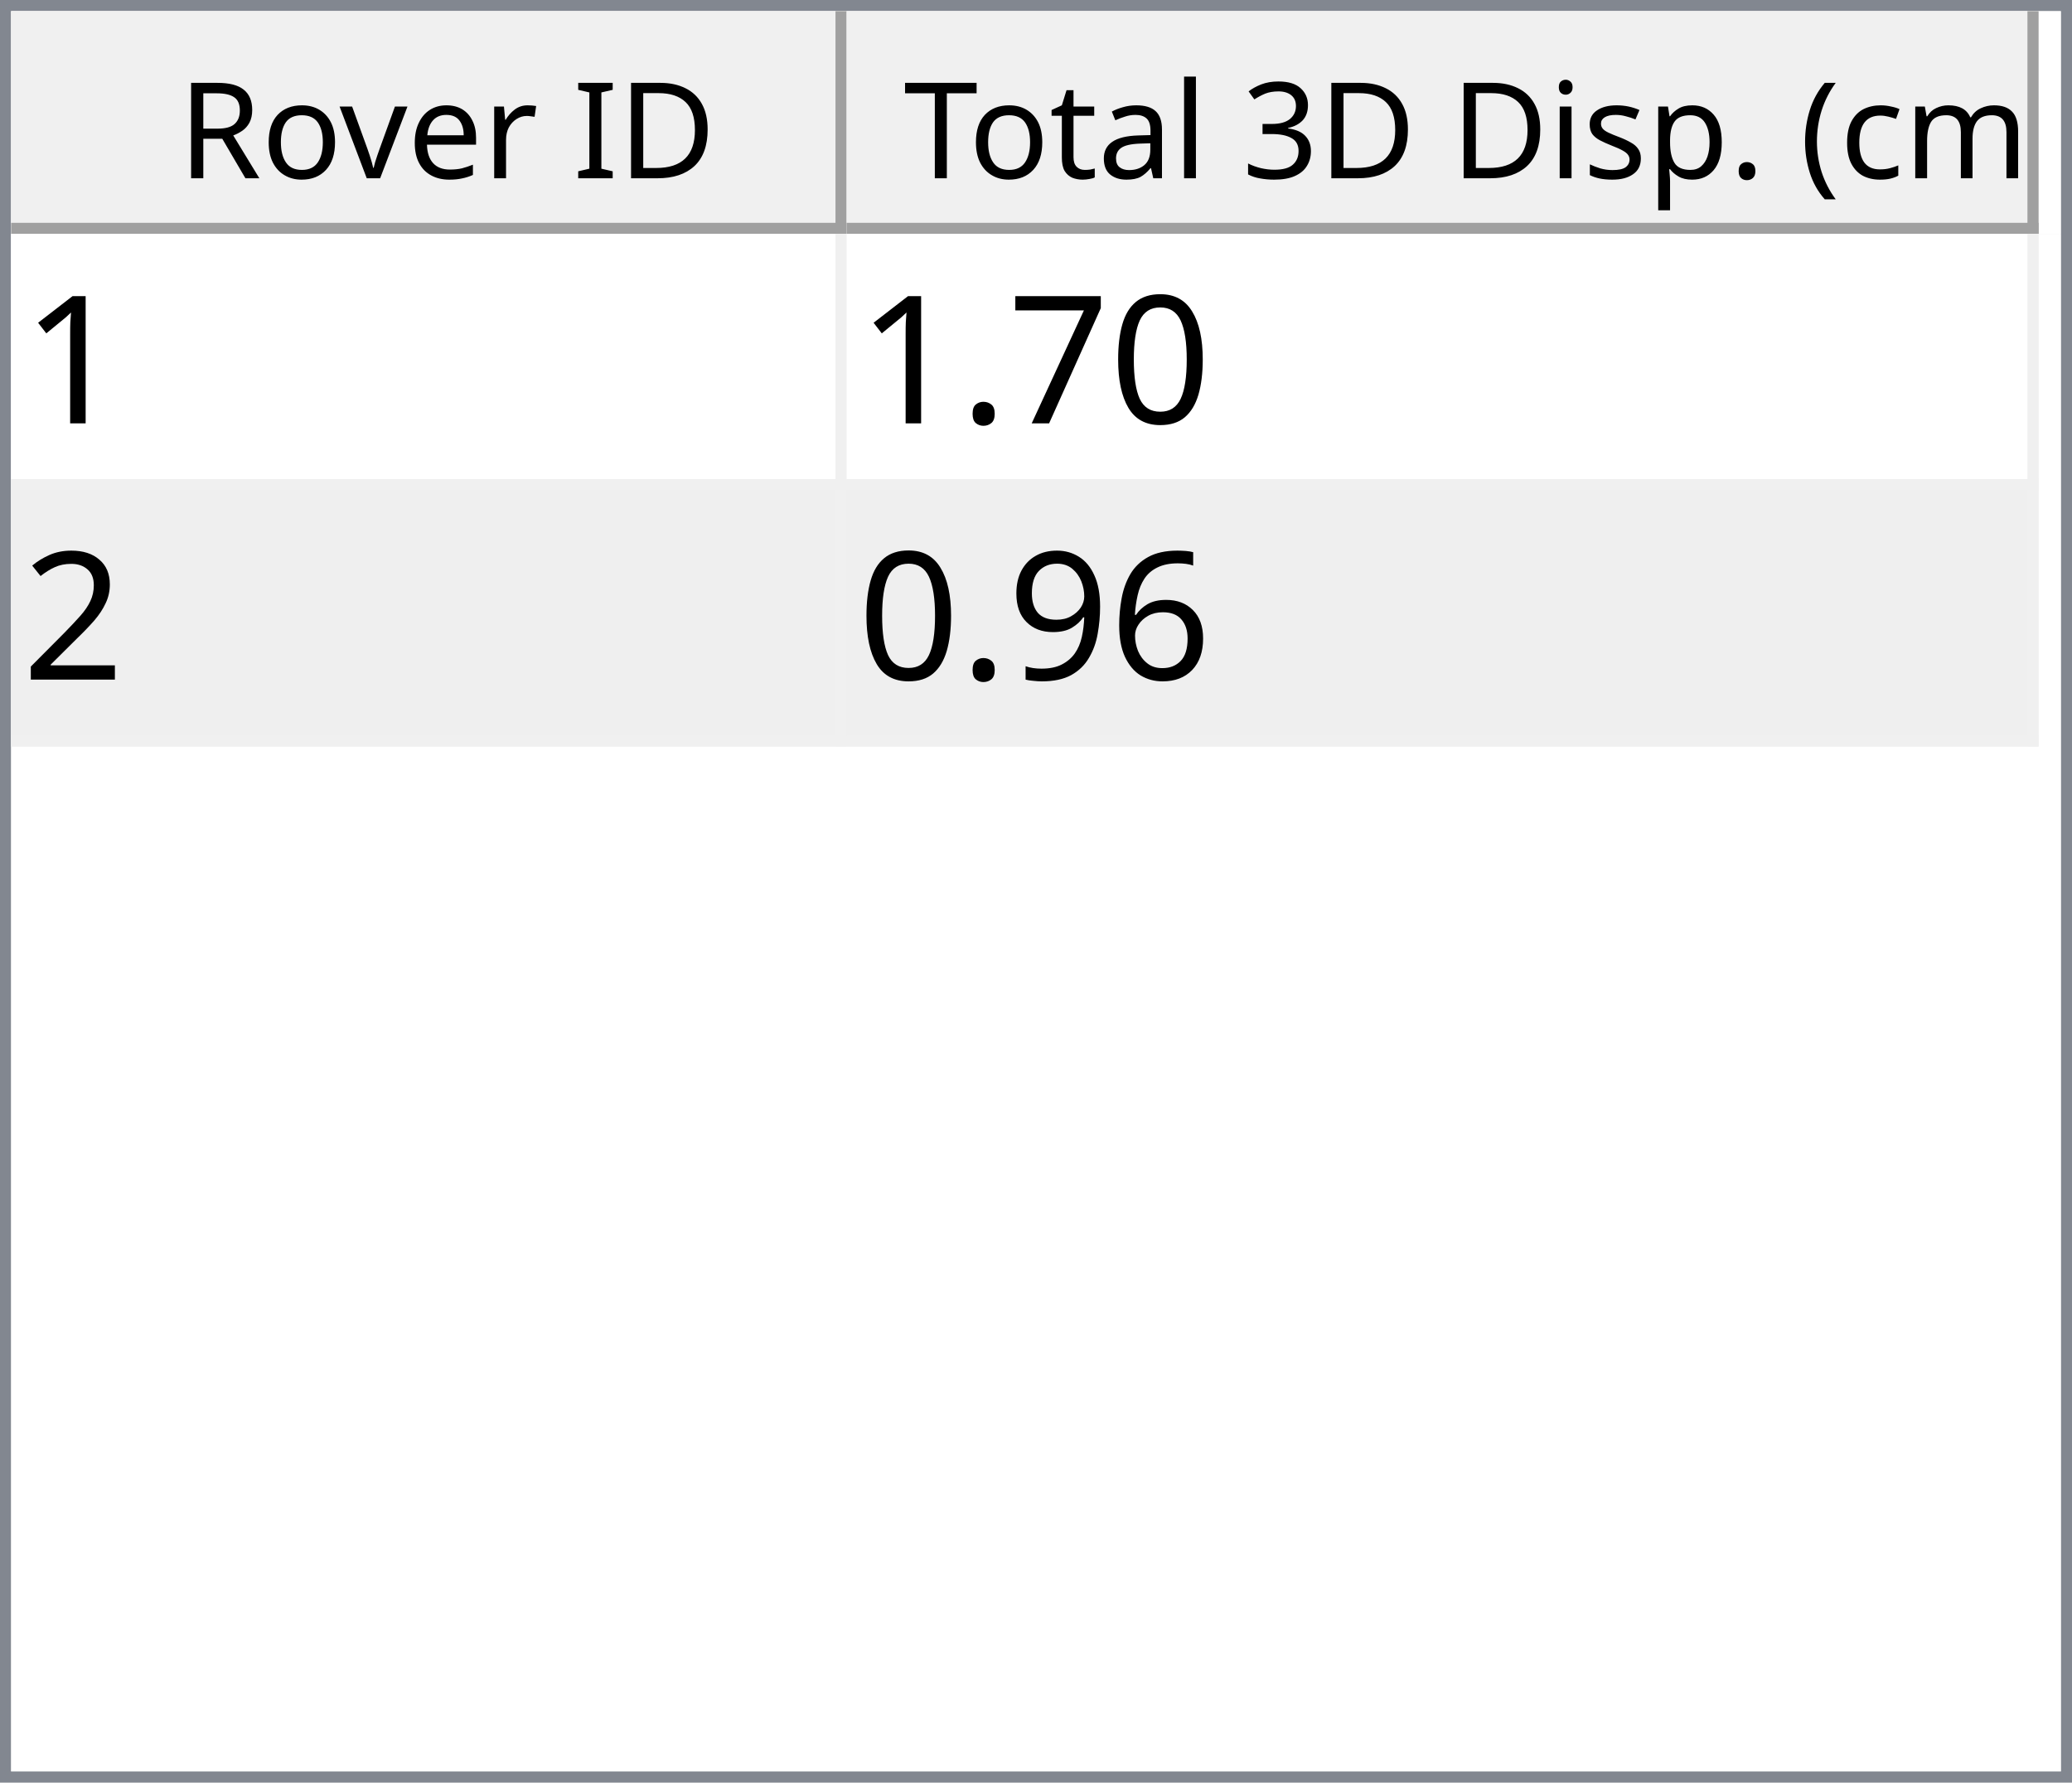
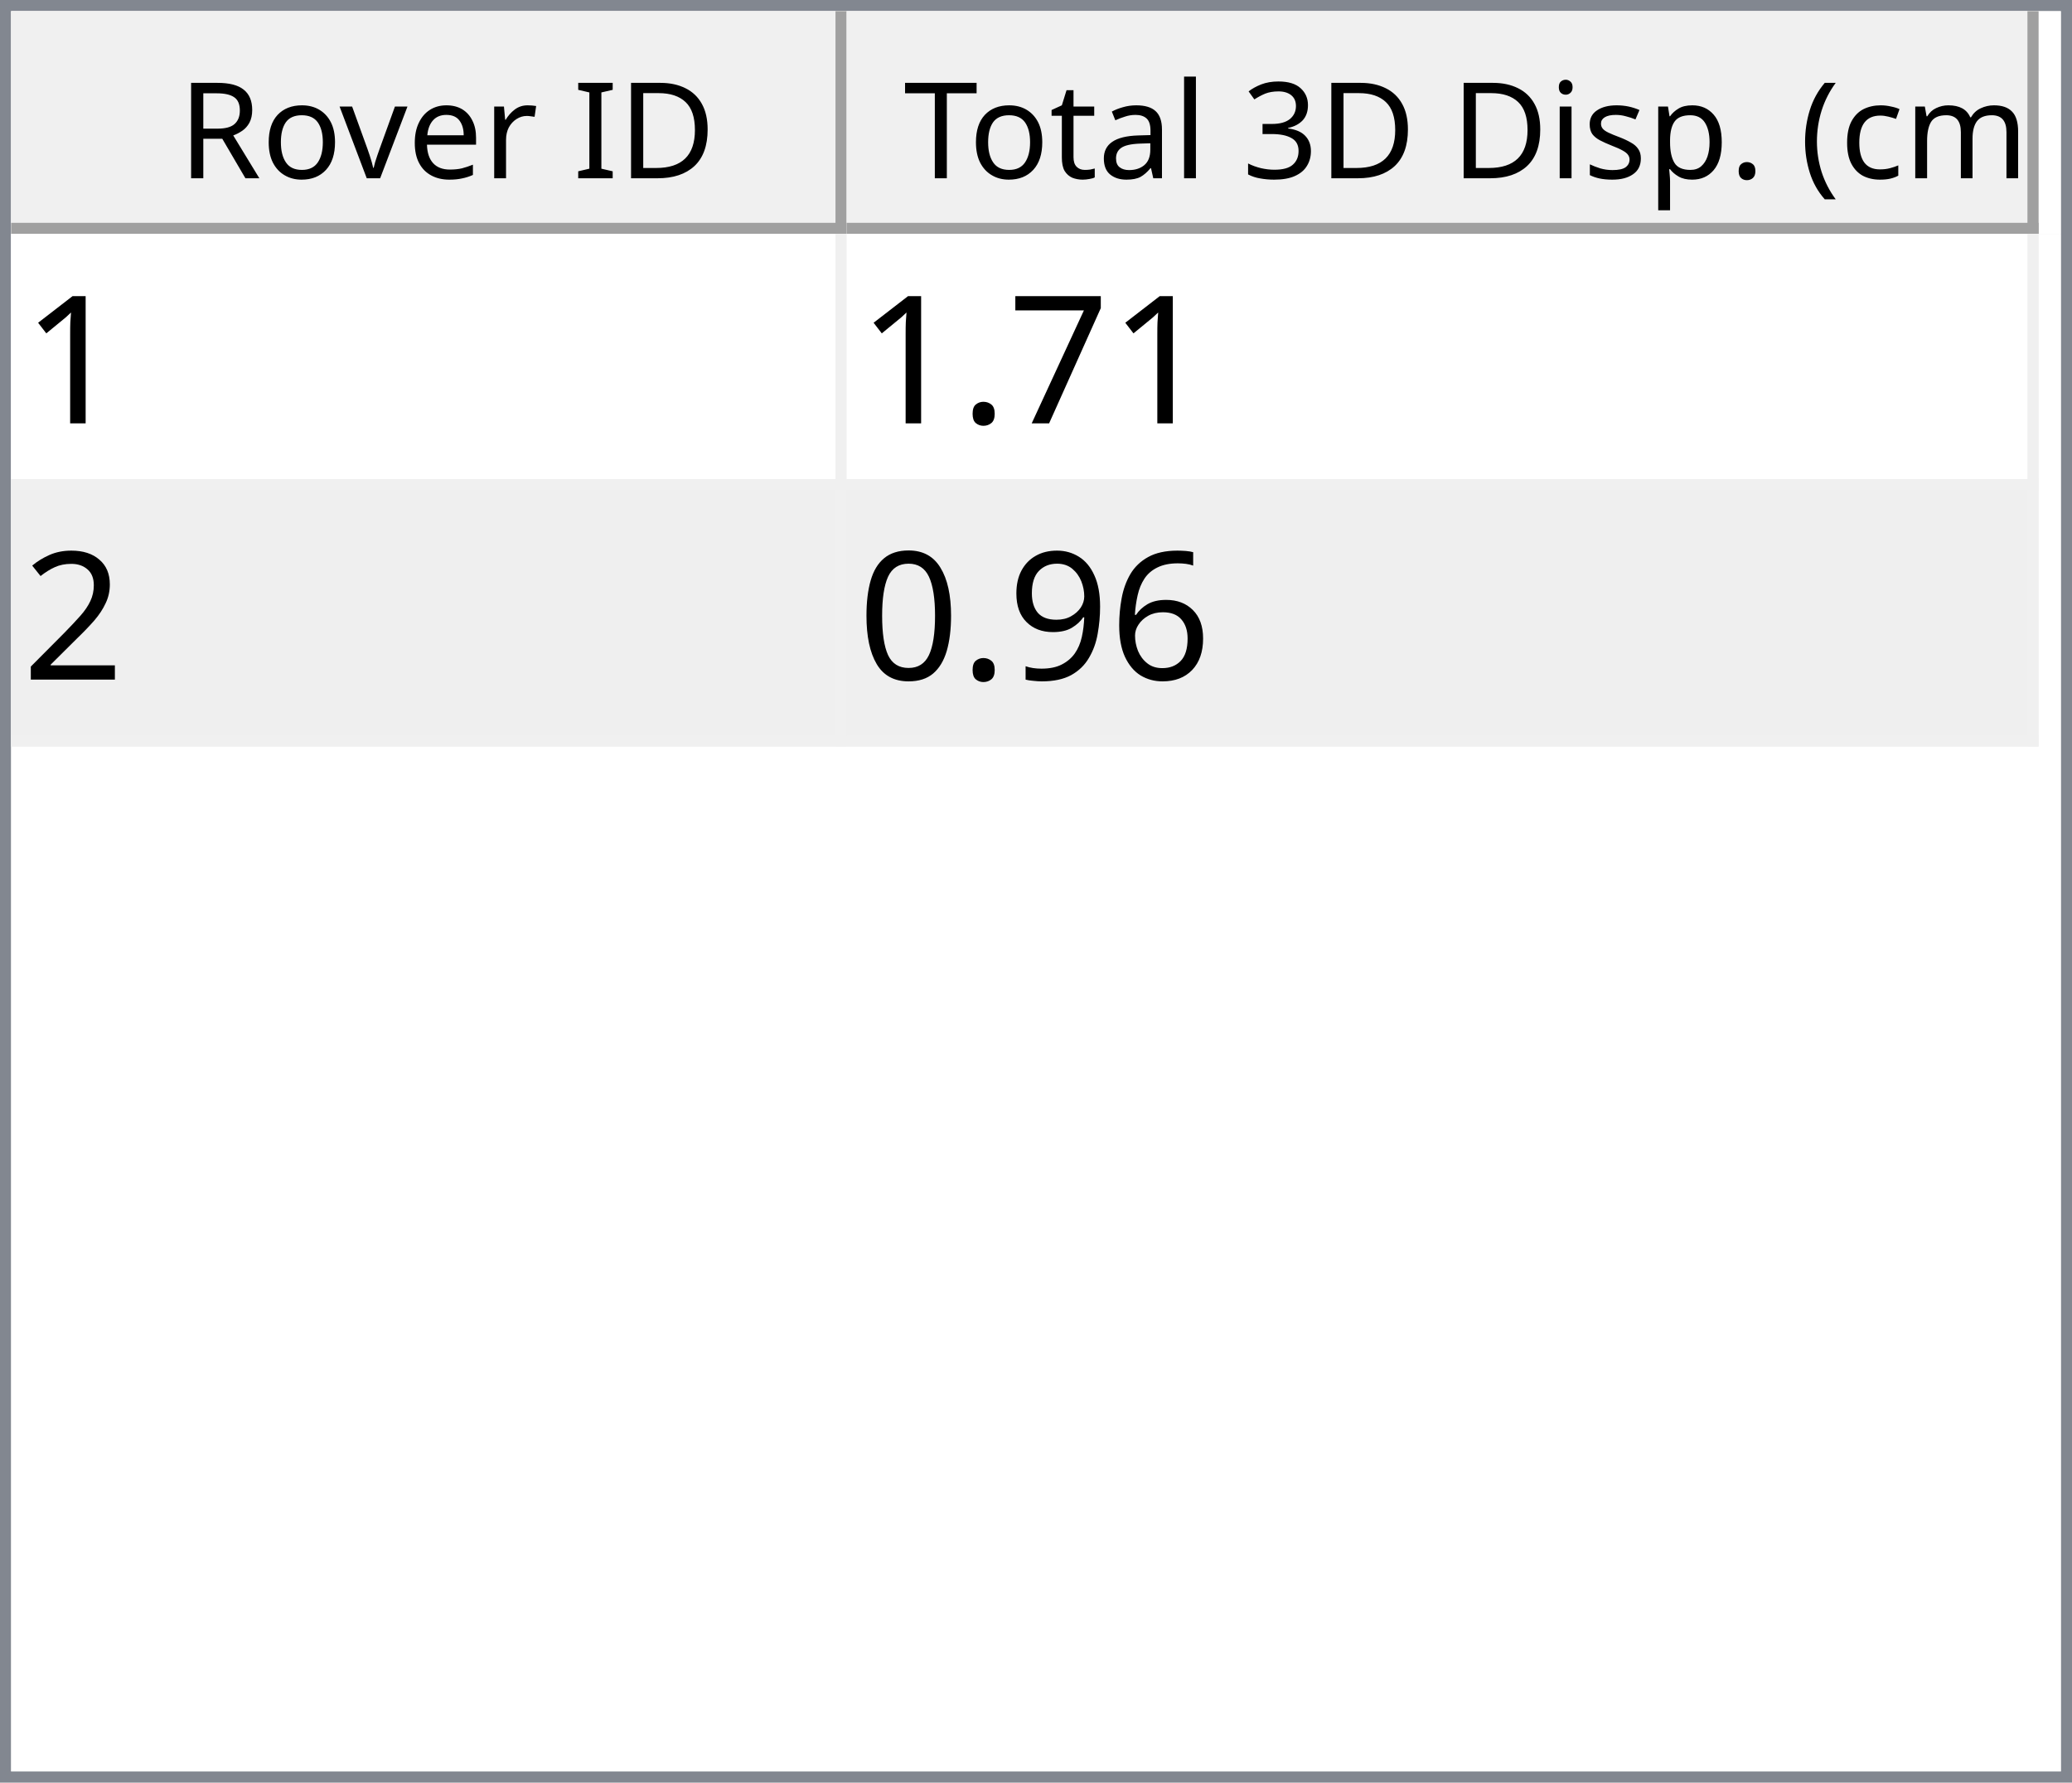
<svg xmlns="http://www.w3.org/2000/svg" style="fill-opacity:1; color-rendering:auto; color-interpolation:auto; text-rendering:auto; stroke:black; stroke-linecap:square; stroke-miterlimit:10; shape-rendering:auto; stroke-opacity:1; fill:black; stroke-dasharray:none; font-weight:normal; stroke-width:1; font-family:'Dialog'; font-style:normal; stroke-linejoin:miter; font-size:12px; stroke-dashoffset:0; image-rendering:auto;" width="186" height="160">
  <defs id="genericDefs" />
  <g>
    <defs id="defs1">
      <clipPath clipPathUnits="userSpaceOnUse" id="clipPath1">
        <path d="M0 0 L186 0 L186 160 L0 160 L0 0 Z" />
      </clipPath>
      <clipPath clipPathUnits="userSpaceOnUse" id="clipPath2">
        <path d="M0 0 L0 160 L186 160 L186 0 Z" />
      </clipPath>
      <clipPath clipPathUnits="userSpaceOnUse" id="clipPath3">
        <path d="M0 0 L0 20 L184 20 L184 0 Z" />
      </clipPath>
      <clipPath clipPathUnits="userSpaceOnUse" id="clipPath4">
        <path d="M0 0 L0 20 L75 20 L75 0 Z" />
      </clipPath>
      <clipPath clipPathUnits="userSpaceOnUse" id="clipPath5">
        <path d="M1 1 L1 19 L74 19 L74 1 Z" />
      </clipPath>
      <clipPath clipPathUnits="userSpaceOnUse" id="clipPath6">
        <path d="M0 0 L0 18 L73 18 L73 0 Z" />
      </clipPath>
      <clipPath clipPathUnits="userSpaceOnUse" id="clipPath7">
        <path d="M-0.5 -0.5 L-0.5 19.5 L74.5 19.5 L74.5 -0.5 Z" />
      </clipPath>
      <clipPath clipPathUnits="userSpaceOnUse" id="clipPath8">
        <path d="M0 0 L0 20 L107 20 L107 0 Z" />
      </clipPath>
      <clipPath clipPathUnits="userSpaceOnUse" id="clipPath9">
        <path d="M1 1 L1 19 L106 19 L106 1 Z" />
      </clipPath>
      <clipPath clipPathUnits="userSpaceOnUse" id="clipPath10">
        <path d="M0 0 L0 18 L105 18 L105 0 Z" />
      </clipPath>
      <clipPath clipPathUnits="userSpaceOnUse" id="clipPath11">
        <path d="M-0.5 -0.5 L-0.5 19.5 L106.5 19.5 L106.5 -0.5 Z" />
      </clipPath>
      <clipPath clipPathUnits="userSpaceOnUse" id="clipPath12">
        <path d="M0 0 L0 138 L184 138 L184 0 Z" />
      </clipPath>
      <clipPath clipPathUnits="userSpaceOnUse" id="clipPath13">
        <path d="M0 0 L0 46 L182 46 L182 0 Z" />
      </clipPath>
      <clipPath clipPathUnits="userSpaceOnUse" id="clipPath14">
        <path d="M-0.5 -0.5 L-0.5 45.5 L181.5 45.5 L181.5 -0.5 Z" />
      </clipPath>
      <clipPath clipPathUnits="userSpaceOnUse" id="clipPath15">
        <path d="M0 0 L0 22 L74 22 L74 0 Z" />
      </clipPath>
      <clipPath clipPathUnits="userSpaceOnUse" id="clipPath16">
        <path d="M0 0 L0 22 L106 22 L106 0 Z" />
      </clipPath>
      <font horiz-adv-x="64.551" id="font1">
        <font-face ascent="107.91" descent="25.098" units-per-em="100" style="font-style:normal; font-family:Segoe UI; font-weight:normal;" />
        <missing-glyph horiz-adv-x="64.551" d="M8.109 0 L8.109 68.266 L56.453 68.266 L56.453 0 L8.109 0 ZM15.328 7.234 L49.219 7.234 L49.219 61.031 L15.328 61.031 L15.328 7.234 Z" />
        <glyph unicode="D" horiz-adv-x="70.117" d="M9.188 0 L9.188 70.016 L28.516 70.016 Q65.531 70.016 65.531 35.891 Q65.531 19.672 55.25 9.836 Q44.969 0 27.734 0 L9.188 0 ZM17.391 62.594 L17.391 7.422 L27.828 7.422 Q41.609 7.422 49.273 14.797 Q56.938 22.172 56.938 35.688 Q56.938 62.594 28.328 62.594 L17.391 62.594 Z" />
        <glyph unicode="I" horiz-adv-x="26.611" d="M17.391 0 L9.188 0 L9.188 70.016 L17.391 70.016 L17.391 0 Z" />
        <glyph unicode=" " horiz-adv-x="27.393" d="" />
        <glyph unicode="r" horiz-adv-x="34.766" d="M34.188 41.891 Q32.078 43.5 28.125 43.5 Q23 43.5 19.555 38.672 Q16.109 33.844 16.109 25.484 L16.109 0 L8.109 0 L8.109 50 L16.109 50 L16.109 39.703 L16.312 39.703 Q18.016 44.969 21.531 47.922 Q25.047 50.875 29.391 50.875 Q32.516 50.875 34.188 50.203 L34.188 41.891 Z" />
        <glyph unicode="e" horiz-adv-x="52.295" d="M48.297 23 L12.984 23 Q13.188 14.656 17.484 10.109 Q21.781 5.562 29.297 5.562 Q37.75 5.562 44.828 11.141 L44.828 3.609 Q38.234 -1.172 27.391 -1.172 Q16.797 -1.172 10.742 5.641 Q4.688 12.453 4.688 24.812 Q4.688 36.469 11.305 43.82 Q17.922 51.172 27.734 51.172 Q37.547 51.172 42.922 44.828 Q48.297 38.484 48.297 27.203 L48.297 23 ZM40.094 29.781 Q40.047 36.719 36.75 40.578 Q33.453 44.438 27.594 44.438 Q21.922 44.438 17.969 40.383 Q14.016 36.328 13.094 29.781 L40.094 29.781 Z" />
        <glyph unicode="v" horiz-adv-x="47.9" d="M47.406 50 L27.484 0 L19.625 0 L0.688 50 L9.469 50 L22.172 13.672 Q23.578 9.672 23.922 6.688 L24.125 6.688 Q24.609 10.453 25.688 13.484 L38.969 50 L47.406 50 Z" />
        <glyph unicode="o" horiz-adv-x="58.594" d="M29 -1.172 Q17.922 -1.172 11.305 5.836 Q4.688 12.844 4.688 24.422 Q4.688 37.016 11.57 44.094 Q18.453 51.172 30.172 51.172 Q41.359 51.172 47.633 44.289 Q53.906 37.406 53.906 25.203 Q53.906 13.234 47.141 6.031 Q40.375 -1.172 29 -1.172 ZM29.594 44.438 Q21.875 44.438 17.383 39.188 Q12.891 33.938 12.891 24.703 Q12.891 15.828 17.43 10.695 Q21.969 5.562 29.594 5.562 Q37.359 5.562 41.531 10.594 Q45.703 15.625 45.703 24.906 Q45.703 34.281 41.531 39.359 Q37.359 44.438 29.594 44.438 Z" />
        <glyph unicode="R" horiz-adv-x="59.814" d="M59.375 0 L49.609 0 L37.891 19.625 Q36.281 22.359 34.766 24.289 Q33.25 26.219 31.664 27.438 Q30.078 28.656 28.25 29.219 Q26.422 29.781 24.125 29.781 L17.391 29.781 L17.391 0 L9.188 0 L9.188 70.016 L30.078 70.016 Q34.672 70.016 38.555 68.867 Q42.438 67.719 45.289 65.375 Q48.141 63.031 49.758 59.547 Q51.375 56.062 51.375 51.375 Q51.375 47.703 50.273 44.656 Q49.172 41.609 47.148 39.211 Q45.125 36.812 42.266 35.133 Q39.406 33.453 35.844 32.516 L35.844 32.328 Q37.594 31.547 38.891 30.547 Q40.188 29.547 41.359 28.18 Q42.531 26.812 43.68 25.078 Q44.828 23.344 46.234 21.047 L59.375 0 ZM17.391 62.594 L17.391 37.203 L28.516 37.203 Q31.594 37.203 34.203 38.133 Q36.812 39.062 38.719 40.797 Q40.625 42.531 41.703 45.047 Q42.781 47.562 42.781 50.688 Q42.781 56.297 39.141 59.445 Q35.5 62.594 28.609 62.594 L17.391 62.594 Z" />
        <glyph unicode=")" horiz-adv-x="30.176" d="M8.297 -15.922 L1.172 -15.922 Q16.406 2.344 16.406 26.812 Q16.406 51.469 1.078 70.016 L8.297 70.016 Q23.531 52.156 23.531 26.703 Q23.531 1.375 8.297 -15.922 Z" />
        <glyph unicode="m" horiz-adv-x="86.133" d="M79.109 0 L71.094 0 L71.094 28.719 Q71.094 37.016 68.531 40.727 Q65.969 44.438 59.906 44.438 Q54.781 44.438 51.195 39.75 Q47.609 35.062 47.609 28.516 L47.609 0 L39.594 0 L39.594 29.688 Q39.594 44.438 28.219 44.438 Q22.953 44.438 19.531 40.016 Q16.109 35.594 16.109 28.516 L16.109 0 L8.109 0 L8.109 50 L16.109 50 L16.109 42.094 L16.312 42.094 Q21.625 51.172 31.844 51.172 Q36.969 51.172 40.773 48.312 Q44.578 45.453 46 40.828 Q51.562 51.172 62.594 51.172 Q79.109 51.172 79.109 30.812 L79.109 0 Z" />
        <glyph unicode="c" horiz-adv-x="46.191" d="M42.188 2.297 Q36.422 -1.172 28.516 -1.172 Q17.828 -1.172 11.258 5.789 Q4.688 12.75 4.688 23.828 Q4.688 36.188 11.766 43.68 Q18.844 51.172 30.672 51.172 Q37.25 51.172 42.281 48.734 L42.281 40.531 Q36.719 44.438 30.375 44.438 Q22.703 44.438 17.797 38.945 Q12.891 33.453 12.891 24.516 Q12.891 15.719 17.508 10.641 Q22.125 5.562 29.891 5.562 Q36.422 5.562 42.188 9.906 L42.188 2.297 Z" />
        <glyph unicode="(" horiz-adv-x="30.176" d="M29.109 -15.922 L21.969 -15.922 Q6.844 1.375 6.844 26.703 Q6.844 52.156 21.969 70.016 L29.203 70.016 Q13.875 51.469 13.875 26.812 Q13.875 2.344 29.109 -15.922 Z" />
        <glyph unicode="." horiz-adv-x="21.68" d="M10.891 -1.078 Q8.641 -1.078 7.055 0.539 Q5.469 2.156 5.469 4.391 Q5.469 6.641 7.055 8.273 Q8.641 9.906 10.891 9.906 Q13.188 9.906 14.797 8.273 Q16.406 6.641 16.406 4.391 Q16.406 2.156 14.797 0.539 Q13.188 -1.078 10.891 -1.078 Z" />
        <glyph unicode="p" horiz-adv-x="58.789" d="M16.312 7.234 L16.109 7.234 L16.109 -23 L8.109 -23 L8.109 50 L16.109 50 L16.109 41.219 L16.312 41.219 Q22.219 51.172 33.594 51.172 Q43.266 51.172 48.688 44.461 Q54.109 37.75 54.109 26.469 Q54.109 13.922 48 6.375 Q41.891 -1.172 31.297 -1.172 Q21.578 -1.172 16.312 7.234 ZM16.109 27.391 L16.109 20.406 Q16.109 14.203 20.141 9.883 Q24.172 5.562 30.375 5.562 Q37.641 5.562 41.773 11.133 Q45.906 16.703 45.906 26.609 Q45.906 34.969 42.047 39.703 Q38.188 44.438 31.594 44.438 Q24.609 44.438 20.359 39.578 Q16.109 34.719 16.109 27.391 Z" />
        <glyph unicode="s" horiz-adv-x="42.432" d="M5.078 1.812 L5.078 10.406 Q11.625 5.562 19.484 5.562 Q30.031 5.562 30.031 12.594 Q30.031 14.594 29.125 15.992 Q28.219 17.391 26.68 18.461 Q25.141 19.531 23.07 20.383 Q21 21.234 18.609 22.172 Q15.281 23.484 12.766 24.828 Q10.25 26.172 8.57 27.859 Q6.891 29.547 6.031 31.695 Q5.172 33.844 5.172 36.719 Q5.172 40.234 6.789 42.945 Q8.406 45.656 11.086 47.484 Q13.766 49.312 17.211 50.242 Q20.656 51.172 24.312 51.172 Q30.812 51.172 35.938 48.922 L35.938 40.828 Q30.422 44.438 23.25 44.438 Q21 44.438 19.195 43.922 Q17.391 43.406 16.094 42.477 Q14.797 41.547 14.086 40.258 Q13.375 38.969 13.375 37.406 Q13.375 35.453 14.086 34.133 Q14.797 32.812 16.164 31.789 Q17.531 30.766 19.484 29.938 Q21.438 29.109 23.922 28.125 Q27.25 26.859 29.883 25.516 Q32.516 24.172 34.375 22.484 Q36.234 20.797 37.234 18.602 Q38.234 16.406 38.234 13.375 Q38.234 9.672 36.602 6.938 Q34.969 4.203 32.234 2.398 Q29.5 0.594 25.93 -0.289 Q22.359 -1.172 18.453 -1.172 Q10.75 -1.172 5.078 1.812 Z" />
        <glyph unicode="i" horiz-adv-x="24.219" d="M12.203 62.703 Q10.062 62.703 8.547 64.164 Q7.031 65.625 7.031 67.875 Q7.031 70.125 8.547 71.609 Q10.062 73.094 12.203 73.094 Q14.406 73.094 15.945 71.609 Q17.484 70.125 17.484 67.875 Q17.484 65.719 15.945 64.211 Q14.406 62.703 12.203 62.703 ZM16.109 0 L8.109 0 L8.109 50 L16.109 50 L16.109 0 Z" />
        <glyph unicode="3" horiz-adv-x="53.906" d="M46.531 19.828 Q46.531 15.094 44.75 11.211 Q42.969 7.328 39.719 4.57 Q36.469 1.812 31.93 0.297 Q27.391 -1.219 21.922 -1.219 Q11.922 -1.219 6 2.594 L6 11.188 Q13.094 5.609 22.219 5.609 Q25.875 5.609 28.828 6.539 Q31.781 7.469 33.906 9.227 Q36.031 10.984 37.18 13.477 Q38.328 15.969 38.328 19.094 Q38.328 32.812 18.797 32.812 L12.984 32.812 L12.984 39.594 L18.5 39.594 Q35.797 39.594 35.797 52.484 Q35.797 64.406 22.609 64.406 Q15.188 64.406 8.688 59.422 L8.688 67.188 Q15.375 71.188 24.609 71.188 Q29 71.188 32.57 69.969 Q36.141 68.75 38.68 66.555 Q41.219 64.359 42.609 61.281 Q44 58.203 44 54.5 Q44 40.672 30.031 36.719 L30.031 36.531 Q33.594 36.141 36.625 34.797 Q39.656 33.453 41.852 31.305 Q44.047 29.156 45.289 26.25 Q46.531 23.344 46.531 19.828 Z" />
        <glyph unicode="l" horiz-adv-x="24.219" d="M16.109 0 L8.109 0 L8.109 74.031 L16.109 74.031 L16.109 0 Z" />
        <glyph unicode="a" horiz-adv-x="50.879" d="M43.891 0 L35.891 0 L35.891 7.812 L35.688 7.812 Q30.469 -1.172 20.312 -1.172 Q12.844 -1.172 8.617 2.781 Q4.391 6.734 4.391 13.281 Q4.391 27.297 20.906 29.594 L35.891 31.688 Q35.891 44.438 25.594 44.438 Q16.547 44.438 9.281 38.281 L9.281 46.484 Q16.656 51.172 26.266 51.172 Q43.891 51.172 43.891 32.516 L43.891 0 ZM35.891 25.297 L23.828 23.641 Q18.266 22.859 15.43 20.875 Q12.594 18.891 12.594 13.875 Q12.594 10.203 15.211 7.883 Q17.828 5.562 22.172 5.562 Q28.125 5.562 32.008 9.742 Q35.891 13.922 35.891 20.312 L35.891 25.297 Z" />
        <glyph unicode="t" horiz-adv-x="33.887" d="M31.297 0.484 Q28.469 -1.078 23.828 -1.078 Q10.688 -1.078 10.688 13.578 L10.688 43.172 L2.094 43.172 L2.094 50 L10.688 50 L10.688 62.203 L18.703 64.797 L18.703 50 L31.297 50 L31.297 43.172 L18.703 43.172 L18.703 14.984 Q18.703 9.969 20.414 7.82 Q22.125 5.672 26.078 5.672 Q29.109 5.672 31.297 7.328 L31.297 0.484 Z" />
        <glyph unicode="T" horiz-adv-x="52.393" d="M50.594 62.594 L30.375 62.594 L30.375 0 L22.172 0 L22.172 62.594 L2 62.594 L2 70.016 L50.594 70.016 L50.594 62.594 Z" />
      </font>
      <font horiz-adv-x="75.0" id="font2">
        <font-face ascent="100.537" descent="21.973" units-per-em="100" style="font-style:normal; font-family:sans-serif; font-weight:normal;" />
        <missing-glyph horiz-adv-x="75.0" d="M12.5 0 L12.5 62.5 L62.5 62.5 L62.5 0 L12.5 0 ZM14.062 1.562 L60.938 1.562 L60.938 60.938 L14.062 60.938 L14.062 1.562 Z" />
        <glyph unicode="1" horiz-adv-x="55.615" d="M37.25 0 L28.469 0 L28.469 56 Q25.297 52.984 20.141 49.953 Q14.984 46.922 10.891 45.406 L10.891 53.906 Q18.266 57.375 23.781 62.305 Q29.297 67.234 31.594 71.875 L37.25 71.875 L37.25 0 Z" />
-         <glyph unicode="0" horiz-adv-x="55.615" d="M4.156 35.297 Q4.156 48 6.766 55.742 Q9.375 63.484 14.523 67.68 Q19.672 71.875 27.484 71.875 Q33.25 71.875 37.594 69.555 Q41.938 67.234 44.773 62.867 Q47.609 58.5 49.219 52.227 Q50.828 45.953 50.828 35.297 Q50.828 22.703 48.242 14.969 Q45.656 7.234 40.508 3.008 Q35.359 -1.219 27.484 -1.219 Q17.141 -1.219 11.234 6.203 Q4.156 15.141 4.156 35.297 ZM13.188 35.297 Q13.188 17.672 17.312 11.836 Q21.438 6 27.484 6 Q33.547 6 37.672 11.859 Q41.797 17.719 41.797 35.297 Q41.797 52.984 37.672 58.789 Q33.547 64.594 27.391 64.594 Q21.344 64.594 17.719 59.469 Q13.188 52.938 13.188 35.297 Z" />
        <glyph unicode="7" horiz-adv-x="55.615" d="M4.734 62.203 L4.734 70.656 L51.078 70.656 L51.078 63.812 Q44.234 56.547 37.523 44.484 Q30.812 32.422 27.156 19.672 Q24.516 10.688 23.781 0 L14.75 0 Q14.891 8.453 18.062 20.414 Q21.234 32.375 27.172 43.484 Q33.109 54.594 39.797 62.203 L4.734 62.203 Z" />
        <glyph unicode="." horiz-adv-x="27.783" d="M9.078 0 L9.078 10.016 L19.094 10.016 L19.094 0 L9.078 0 Z" />
        <glyph unicode="2" horiz-adv-x="55.615" d="M50.344 8.453 L50.344 0 L3.031 0 Q2.938 3.172 4.047 6.109 Q5.859 10.938 9.836 15.625 Q13.812 20.312 21.344 26.469 Q33.016 36.031 37.117 41.625 Q41.219 47.219 41.219 52.203 Q41.219 57.422 37.477 61.008 Q33.734 64.594 27.734 64.594 Q21.391 64.594 17.578 60.789 Q13.766 56.984 13.719 50.25 L4.688 51.172 Q5.609 61.281 11.664 66.578 Q17.719 71.875 27.938 71.875 Q38.234 71.875 44.242 66.164 Q50.25 60.453 50.25 52 Q50.25 47.703 48.492 43.555 Q46.734 39.406 42.656 34.812 Q38.578 30.219 29.109 22.219 Q21.188 15.578 18.945 13.211 Q16.703 10.844 15.234 8.453 L50.344 8.453 Z" />
        <glyph unicode="6" horiz-adv-x="55.615" d="M49.75 54.047 L41.016 53.375 Q39.844 58.547 37.703 60.891 Q34.125 64.656 28.906 64.656 Q24.703 64.656 21.531 62.312 Q17.391 59.281 14.992 53.469 Q12.594 47.656 12.5 36.922 Q15.672 41.75 20.266 44.094 Q24.859 46.438 29.891 46.438 Q38.672 46.438 44.852 39.969 Q51.031 33.5 51.031 23.25 Q51.031 16.5 48.125 10.719 Q45.219 4.938 40.141 1.859 Q35.062 -1.219 28.609 -1.219 Q17.625 -1.219 10.695 6.859 Q3.766 14.938 3.766 33.5 Q3.766 54.25 11.422 63.672 Q18.109 71.875 29.438 71.875 Q37.891 71.875 43.289 67.141 Q48.688 62.406 49.75 54.047 ZM13.875 23.188 Q13.875 18.656 15.797 14.508 Q17.719 10.359 21.188 8.18 Q24.656 6 28.469 6 Q34.031 6 38.039 10.492 Q42.047 14.984 42.047 22.703 Q42.047 30.125 38.086 34.398 Q34.125 38.672 28.125 38.672 Q22.172 38.672 18.023 34.398 Q13.875 30.125 13.875 23.188 Z" />
        <glyph unicode="9" horiz-adv-x="55.615" d="M5.469 16.547 L13.922 17.328 Q14.984 11.375 18.016 8.688 Q21.047 6 25.781 6 Q29.828 6 32.883 7.859 Q35.938 9.719 37.891 12.82 Q39.844 15.922 41.164 21.195 Q42.484 26.469 42.484 31.938 Q42.484 32.516 42.438 33.688 Q39.797 29.5 35.234 26.883 Q30.672 24.266 25.344 24.266 Q16.453 24.266 10.305 30.711 Q4.156 37.156 4.156 47.703 Q4.156 58.594 10.578 65.234 Q17 71.875 26.656 71.875 Q33.641 71.875 39.43 68.117 Q45.219 64.359 48.219 57.398 Q51.219 50.438 51.219 37.25 Q51.219 23.531 48.242 15.406 Q45.266 7.281 39.383 3.031 Q33.5 -1.219 25.594 -1.219 Q17.188 -1.219 11.867 3.445 Q6.547 8.109 5.469 16.547 ZM41.453 48.141 Q41.453 55.719 37.43 60.156 Q33.406 64.594 27.734 64.594 Q21.875 64.594 17.531 59.812 Q13.188 55.031 13.188 47.406 Q13.188 40.578 17.312 36.305 Q21.438 32.031 27.484 32.031 Q33.594 32.031 37.523 36.305 Q41.453 40.578 41.453 48.141 Z" />
+         <glyph unicode="0" horiz-adv-x="55.615" d="M4.156 35.297 Q4.156 48 6.766 55.742 Q9.375 63.484 14.523 67.68 Q19.672 71.875 27.484 71.875 Q33.25 71.875 37.594 69.555 Q41.938 67.234 44.773 62.867 Q47.609 58.5 49.219 52.227 Q50.828 45.953 50.828 35.297 Q50.828 22.703 48.242 14.969 Q45.656 7.234 40.508 3.008 Q35.359 -1.219 27.484 -1.219 Q17.141 -1.219 11.234 6.203 Q4.156 15.141 4.156 35.297 ZM13.188 35.297 Q13.188 17.672 17.312 11.836 Q21.438 6 27.484 6 Q33.547 6 37.672 11.859 Q41.797 17.719 41.797 35.297 Q41.797 52.984 37.672 58.789 Q33.547 64.594 27.391 64.594 Q21.344 64.594 17.719 59.469 Q13.188 52.938 13.188 35.297 Z" />
      </font>
    </defs>
    <g style="fill:white; stroke:white;">
      <rect x="0" y="0" width="186" style="clip-path:url(#clipPath1); stroke:none;" height="160" />
    </g>
    <g style="fill:white; text-rendering:optimizeSpeed; color-rendering:optimizeSpeed; image-rendering:optimizeSpeed; shape-rendering:crispEdges; stroke:white; color-interpolation:sRGB;">
      <rect x="0" width="186" height="160" y="0" style="stroke:none;" />
      <path style="stroke:none;" d="M0 160 L186 160 L186 0 L0 0 Z" />
    </g>
    <g style="fill:rgb(240,240,240); font-family:'Segoe UI'; stroke:rgb(240,240,240);">
      <rect x="0" y="0" width="186" style="clip-path:url(#clipPath2); stroke:none;" height="160" />
    </g>
    <g style="fill:rgb(130,135,144); font-family:'Segoe UI'; stroke:rgb(130,135,144);">
      <path d="M0 0 L186 0 L186 160 L0 160 L0 0 ZM1 1 L185 1 L185 159 L1 159 L1 1 Z" style="fill-rule:evenodd; clip-path:url(#clipPath2); stroke:none;" />
    </g>
    <g style="fill:white; font-family:'Segoe UI'; stroke:white;" transform="translate(1,1)">
      <rect x="0" y="0" width="184" style="clip-path:url(#clipPath3); stroke:none;" height="20" />
    </g>
    <g style="fill:rgb(240,240,240); font-family:'Segoe UI'; stroke:rgb(240,240,240);" transform="translate(1,1)">
      <rect x="0" y="0" width="75" style="clip-path:url(#clipPath4); stroke:none;" height="20" />
    </g>
    <g style="font-family:'Segoe UI';" transform="translate(2,2)">
      <text x="14" xml:space="preserve" y="14" style="clip-path:url(#clipPath6); stroke:none;">Rover ID</text>
    </g>
    <g style="fill:rgb(160,160,160); font-family:'Segoe UI'; stroke:rgb(160,160,160); stroke-linejoin:bevel;" transform="translate(1.5,1.5)">
      <line x1="74" x2="74" y1="0" style="fill:none; clip-path:url(#clipPath7);" y2="19" />
    </g>
    <g style="fill:rgb(160,160,160); font-family:'Segoe UI'; stroke:rgb(160,160,160); stroke-linejoin:bevel;" transform="matrix(1,0,0,1,1,1) translate(0.5,0.5)">
      <line x1="0" x2="74" y1="19" style="fill:none; clip-path:url(#clipPath7);" y2="19" />
    </g>
    <g style="fill:rgb(240,240,240); font-family:'Segoe UI'; stroke:rgb(240,240,240);" transform="translate(76,1)">
      <rect x="0" y="0" width="107" style="clip-path:url(#clipPath8); stroke:none;" height="20" />
    </g>
    <g style="font-family:'Segoe UI';" transform="translate(77,2)">
      <text x="1" xml:space="preserve" y="14" style="clip-path:url(#clipPath10); stroke:none;"> Total 3D Disp. (cm)</text>
    </g>
    <g style="fill:rgb(160,160,160); font-family:'Segoe UI'; stroke:rgb(160,160,160); stroke-linejoin:bevel;" transform="translate(76.5,1.5)">
      <line x1="106" x2="106" y1="0" style="fill:none; clip-path:url(#clipPath11);" y2="19" />
    </g>
    <g style="fill:rgb(160,160,160); font-family:'Segoe UI'; stroke:rgb(160,160,160); stroke-linejoin:bevel;" transform="matrix(1,0,0,1,76,1) translate(0.5,0.5)">
      <line x1="0" x2="106" y1="19" style="fill:none; clip-path:url(#clipPath11);" y2="19" />
    </g>
    <g style="fill:white; font-family:'Segoe UI'; stroke:white;" transform="translate(1,21)">
      <rect x="0" y="0" width="184" style="clip-path:url(#clipPath12); stroke:none;" height="138" />
    </g>
    <g style="fill:rgb(240,240,240); font-size:16px; font-family:sans-serif; stroke:rgb(240,240,240);" transform="translate(1,21)">
      <rect x="0" y="0" width="182" style="clip-path:url(#clipPath13); stroke:none;" height="46" />
      <line transform="translate(0.5,0.5)" x1="0" x2="181" y1="22" style="clip-path:url(#clipPath14); fill:none; stroke-linejoin:bevel;" y2="22" />
    </g>
    <g transform="matrix(1,0,0,1,1,21) translate(0.5,0.5)" style="fill:rgb(240,240,240); font-size:16px; font-family:sans-serif; stroke:rgb(240,240,240); stroke-linejoin:bevel;">
      <line x1="0" x2="181" y1="45" style="fill:none; clip-path:url(#clipPath14);" y2="45" />
    </g>
    <g transform="matrix(1,0,0,1,1,21) translate(0.5,0.5)" style="fill:rgb(240,240,240); font-size:16px; font-family:sans-serif; stroke:rgb(240,240,240); stroke-linejoin:bevel;">
      <line x1="74" x2="74" y1="0" style="fill:none; clip-path:url(#clipPath14);" y2="45" />
    </g>
    <g transform="matrix(1,0,0,1,1,21) translate(0.5,0.5)" style="fill:rgb(240,240,240); font-size:16px; font-family:sans-serif; stroke:rgb(240,240,240); stroke-linejoin:bevel;">
      <line x1="181" x2="181" y1="0" style="fill:none; clip-path:url(#clipPath14);" y2="45" />
    </g>
    <g style="fill:white; font-size:16px; font-family:sans-serif; stroke:white;" transform="matrix(1,0,0,1,1,21)">
      <rect x="0" y="0" width="74" style="clip-path:url(#clipPath15); stroke:none;" height="22" />
      <text x="1" y="17" style="fill:black; clip-path:url(#clipPath15); stroke:none;" xml:space="preserve">1</text>
    </g>
    <g style="fill:white; font-size:16px; font-family:sans-serif; stroke:white;" transform="matrix(1,0,0,1,1,21) translate(75,0)">
      <rect x="0" y="0" width="106" style="clip-path:url(#clipPath16); stroke:none;" height="22" />
-       <text x="1" y="17" style="fill:black; clip-path:url(#clipPath16); stroke:none;" xml:space="preserve">1.70</text>
+       <text x="1" y="17" style="fill:black; clip-path:url(#clipPath16); stroke:none;" xml:space="preserve">1.71</text>
    </g>
    <g style="fill:rgb(239,239,239); font-size:16px; font-family:sans-serif; stroke:rgb(239,239,239);" transform="matrix(1,0,0,1,1,21) translate(0,23)">
      <rect x="0" y="0" width="74" style="clip-path:url(#clipPath15); stroke:none;" height="22" />
      <text x="1" y="17" style="fill:black; clip-path:url(#clipPath15); stroke:none;" xml:space="preserve">2</text>
    </g>
    <g style="fill:rgb(239,239,239); font-size:16px; font-family:sans-serif; stroke:rgb(239,239,239);" transform="matrix(1,0,0,1,1,21) translate(75,23)">
      <rect x="0" y="0" width="106" style="clip-path:url(#clipPath16); stroke:none;" height="22" />
      <text x="1" y="17" style="fill:black; clip-path:url(#clipPath16); stroke:none;" xml:space="preserve">0.96</text>
    </g>
  </g>
</svg>
